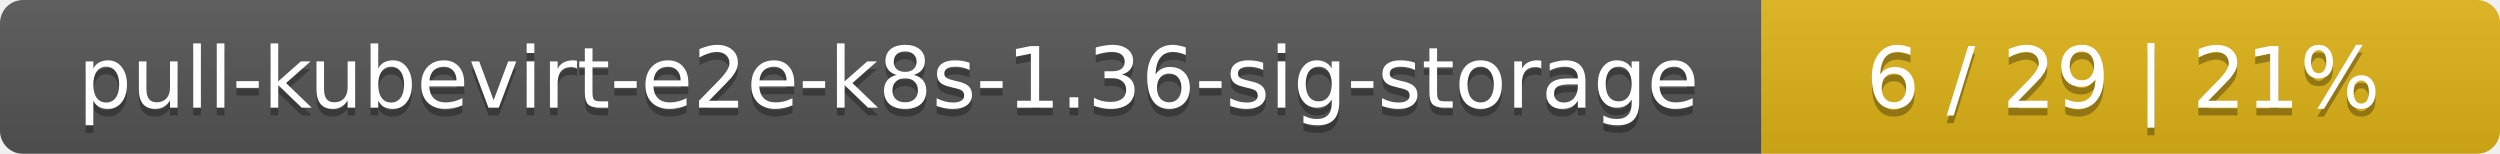
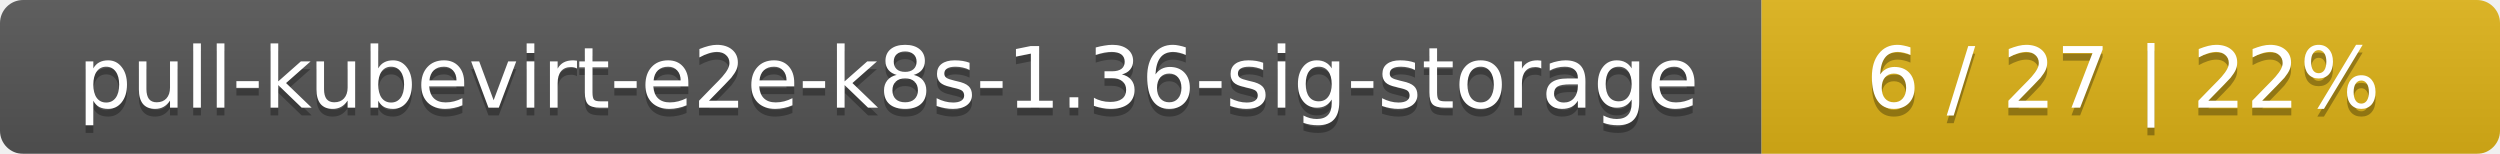
<svg xmlns="http://www.w3.org/2000/svg" width="325" height="20">
  <linearGradient id="smooth" x2="0" y2="100%">
    <stop offset="0" stop-color="#bbb" stop-opacity=".1" />
    <stop offset="1" stop-opacity=".1" />
  </linearGradient>
  <mask id="round">
    <rect width="325" height="20" rx="3" fill="#fff" />
  </mask>
  <g mask="url(#round)">
    <rect width="229" height="20" fill="#555" />
    <rect x="229" width="96" height="20" fill="#dfb317" />
    <rect width="325" height="20" fill="url(#smooth)" />
  </g>
  <g fill="#fff" text-anchor="middle" font-family="DejaVu Sans,Verdana,Geneva,sans-serif" font-size="11">
    <text x="115.5" y="15" fill="#010101" fill-opacity=".3">pull-kubevirt-e2e-k8s-1.36-sig-storage</text>
    <text x="115.5" y="14">pull-kubevirt-e2e-k8s-1.36-sig-storage</text>
-     <text x="276" y="15" fill="#010101" fill-opacity=".3">6 / 29    |    21%</text>
-     <text x="276" y="14">6 / 29    |    21%</text>
+     <text x="276" y="15" fill="#010101" fill-opacity=".3">6 / 27    |    22%</text>
+     <text x="276" y="14">6 / 27    |    22%</text>
  </g>
</svg>
